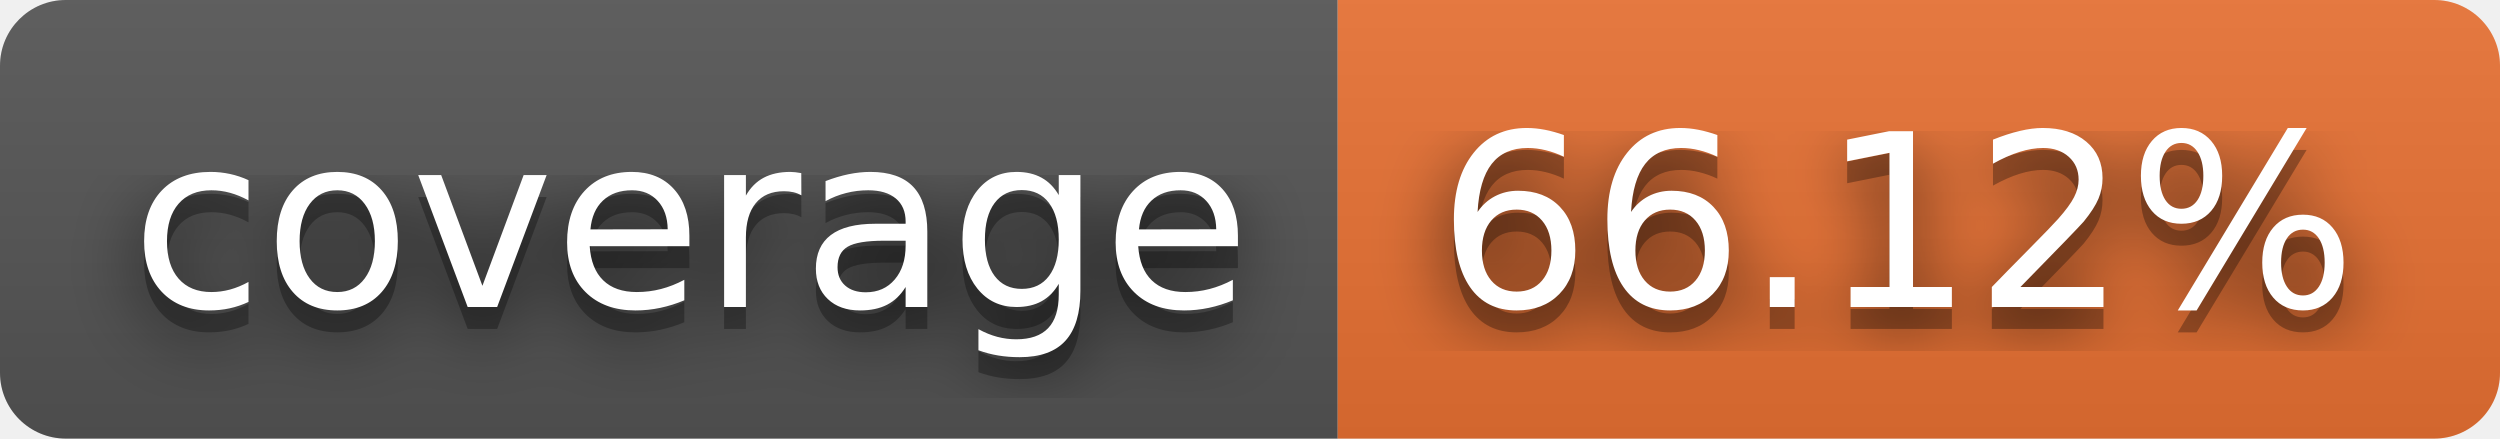
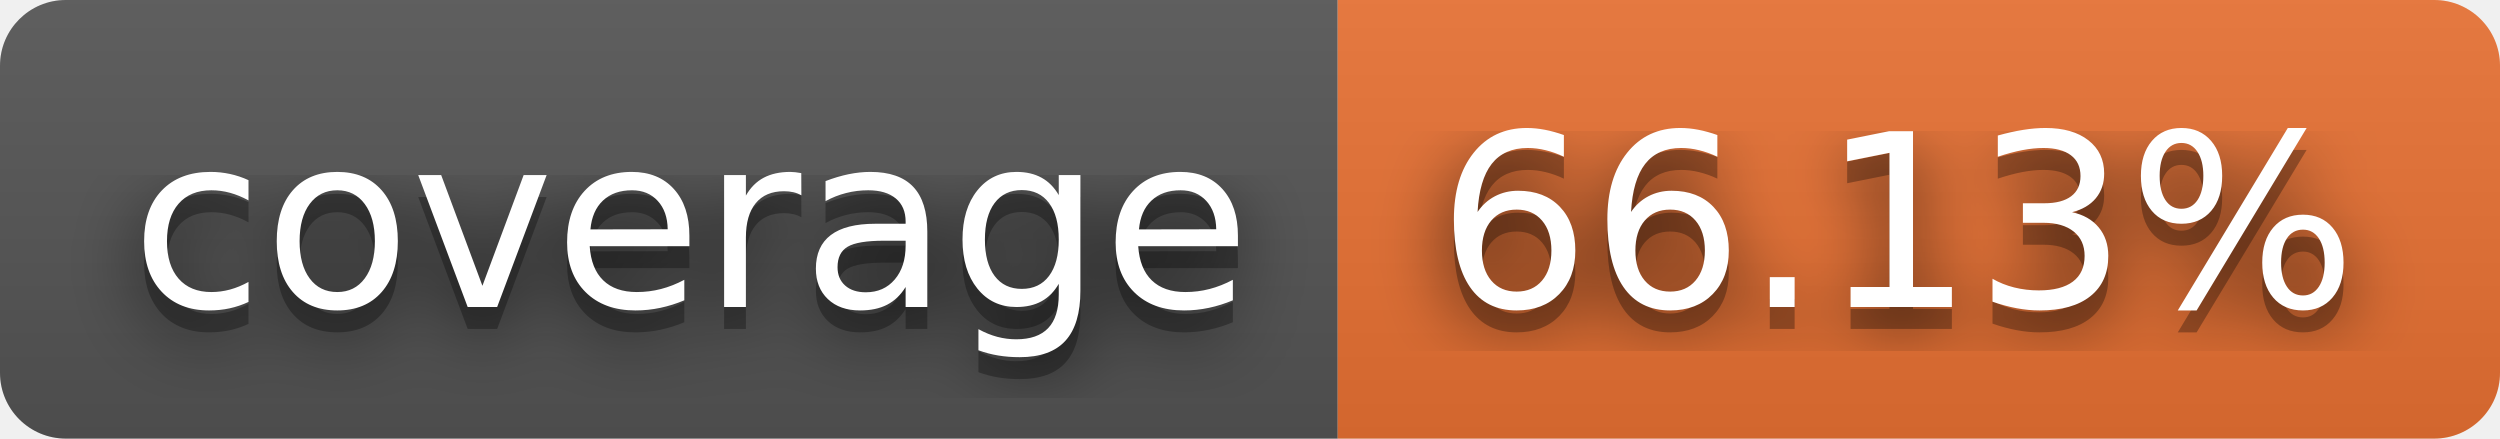
- <svg xmlns="http://www.w3.org/2000/svg" width="114" height="20" role="img" aria-label="coverage: 66.12%">
+ <svg xmlns="http://www.w3.org/2000/svg" width="114" height="20" role="img" aria-label="coverage: 66.13%">
  <filter id="blur">
-     <feGaussianBlur in="SourceGraphic" stdDeviation="16" />
+     <feGaussianBlur stdDeviation="16" />
  </filter>
  <linearGradient id="s" x2="0" y2="100%">
    <stop offset="0" stop-color="#bbb" stop-opacity=".1" />
    <stop offset="1" stop-opacity=".1" />
  </linearGradient>
  <clipPath id="r">
-     <rect width="114" height="20" rx="3" fill="#fff" />
+     <rect width="114" height="20" rx="3" />
  </clipPath>
  <g clip-path="url(#r)">
    <rect width="61" height="20" fill="#555" />
    <rect x="61" width="53" height="20" fill="#ea7233" />
    <rect width="114" height="20" fill="url(#s)" />
  </g>
  <g fill="#fff" text-anchor="middle" font-family="Verdana,Geneva,DejaVu Sans,sans-serif" text-rendering="geometricPrecision" font-size="110">
-     <text aria-hidden="true" x="315" y="150" fill="#010101" fill-opacity=".80" filter="url(#blur)" transform="scale(.1)" textLength="510">coverage</text>
-     <text aria-hidden="true" x="315" y="150" fill="#010101" fill-opacity=".3" transform="scale(.1)" textLength="510">coverage</text>
-     <text x="315" y="140" transform="scale(.1)" fill="#fff" textLength="510">coverage</text>
-     <text aria-hidden="true" x="865" y="150" fill="#010101" fill-opacity=".80" filter="url(#blur)" transform="scale(.1)" textLength="430">66.12%</text>
-     <text aria-hidden="true" x="865" y="150" fill="#010101" fill-opacity=".3" transform="scale(.1)" textLength="430">66.12%</text>
-     <text x="865" y="140" transform="scale(.1)" fill="#fff" textLength="430">66.12%</text>
+     <g transform="scale(.1)">
+       <g aria-hidden="true" fill="#010101">
+         <text x="315" y="150" fill-opacity=".8" filter="url(#blur)" textLength="510">coverage</text>
+         <text x="315" y="150" fill-opacity=".3" textLength="510">coverage</text>
+       </g>
+       <text x="315" y="140" textLength="510">coverage</text>
+     </g>
+     <g transform="scale(.1)">
+       <g aria-hidden="true" fill="#010101">
+         <text x="865" y="150" fill-opacity=".8" filter="url(#blur)" textLength="430">66.13%</text>
+         <text x="865" y="150" fill-opacity=".3" textLength="430">66.13%</text>
+       </g>
+       <text x="865" y="140" textLength="430">66.13%</text>
+     </g>
  </g>
</svg>
